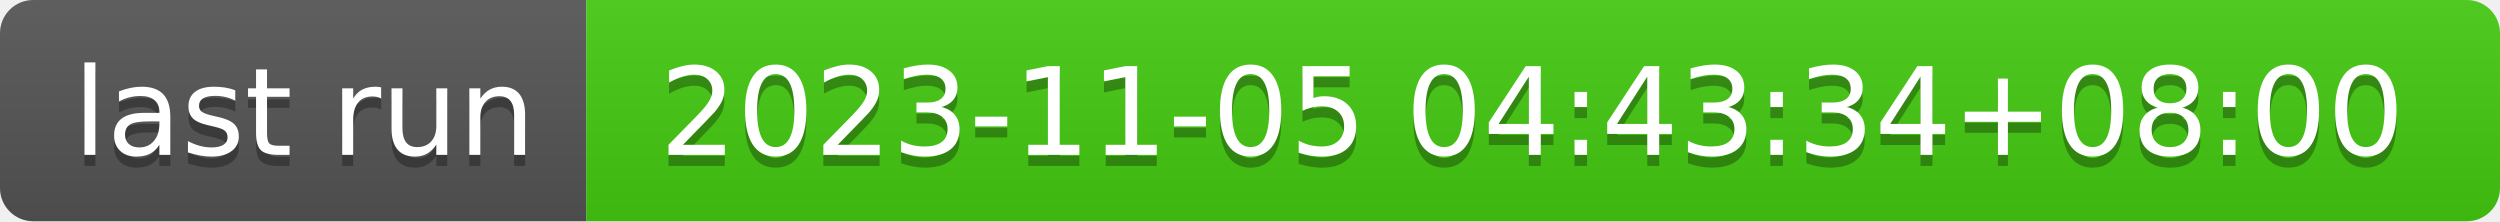
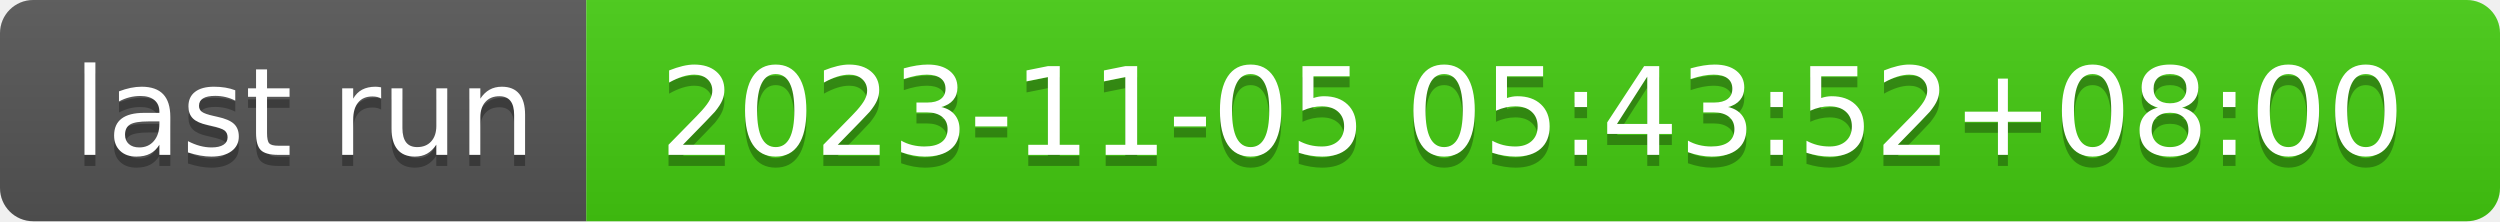
- <svg xmlns="http://www.w3.org/2000/svg" width="226" height="20" role="img" aria-label="last run: 2023-11-05 04:43:34+08:00">
+ <svg xmlns="http://www.w3.org/2000/svg" width="226" height="20" role="img" aria-label="last run: 2023-11-05 05:43:52+08:00">
  <linearGradient id="s" x2="0" y2="100%">
    <stop offset="0" stop-color="#bbb" stop-opacity=".1" />
    <stop offset="1" stop-opacity=".1" />
  </linearGradient>
  <clipPath id="r">
    <rect width="226" height="20" rx="3" fill="#fff" />
  </clipPath>
  <g clip-path="url(#r)">
    <rect width="53" height="20" fill="#555" />
    <rect x="53" width="173" height="20" fill="#4c1" />
    <rect width="226" height="20" fill="url(#s)" />
  </g>
  <g fill="#fff" text-anchor="middle" font-family="Verdana,Geneva,DejaVu Sans,sans-serif" text-rendering="geometricPrecision" font-size="110">
    <text aria-hidden="true" x="275" y="150" fill="#010101" fill-opacity=".3" transform="scale(.1)" textLength="430">last run</text>
    <text x="275" y="140" transform="scale(.1)" fill="#fff" textLength="430">last run</text>
-     <text aria-hidden="true" x="1385" y="150" fill="#010101" fill-opacity=".3" transform="scale(.1)" textLength="1630">2023-11-05 04:43:34+08:00</text>
-     <text x="1385" y="140" transform="scale(.1)" fill="#fff" textLength="1630">2023-11-05 04:43:34+08:00</text>
+     <text aria-hidden="true" x="1385" y="150" fill="#010101" fill-opacity=".3" transform="scale(.1)" textLength="1630">2023-11-05 05:43:52+08:00</text>
+     <text x="1385" y="140" transform="scale(.1)" fill="#fff" textLength="1630">2023-11-05 05:43:52+08:00</text>
  </g>
</svg>
